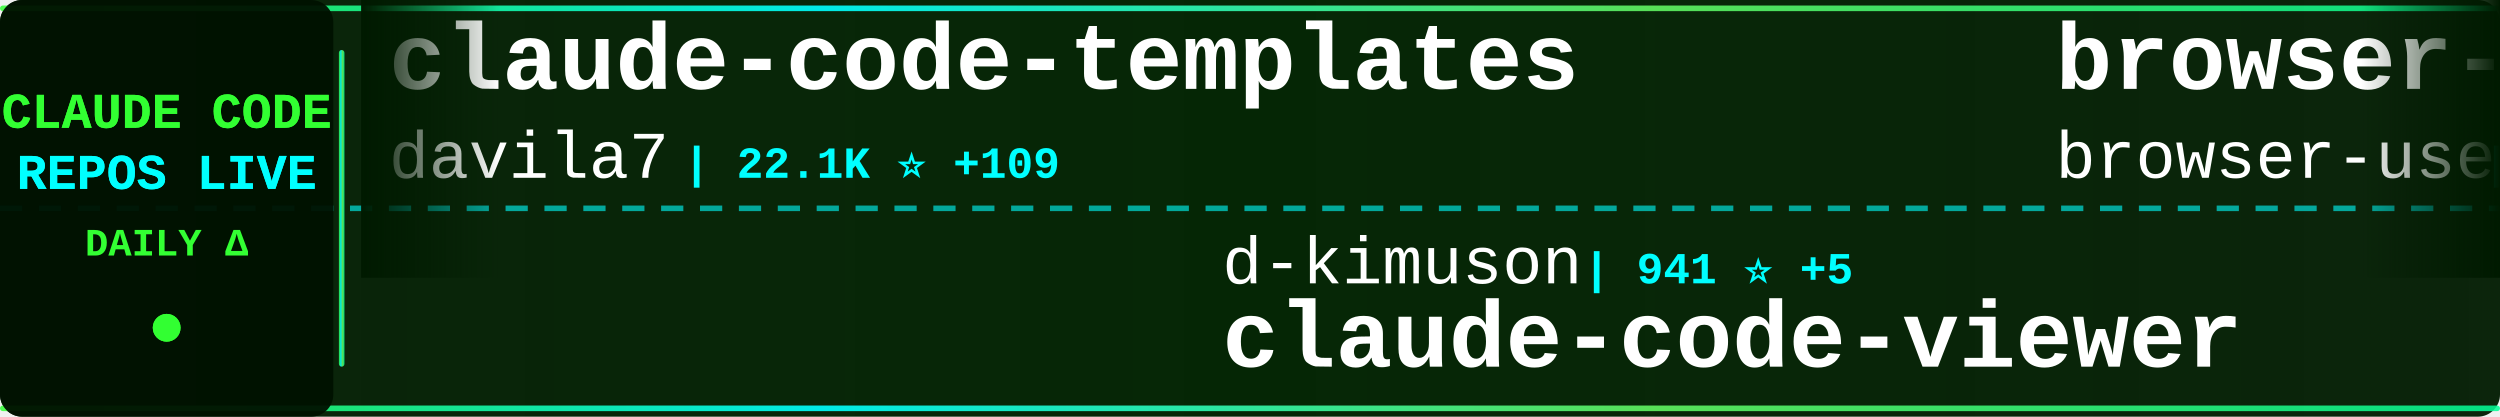
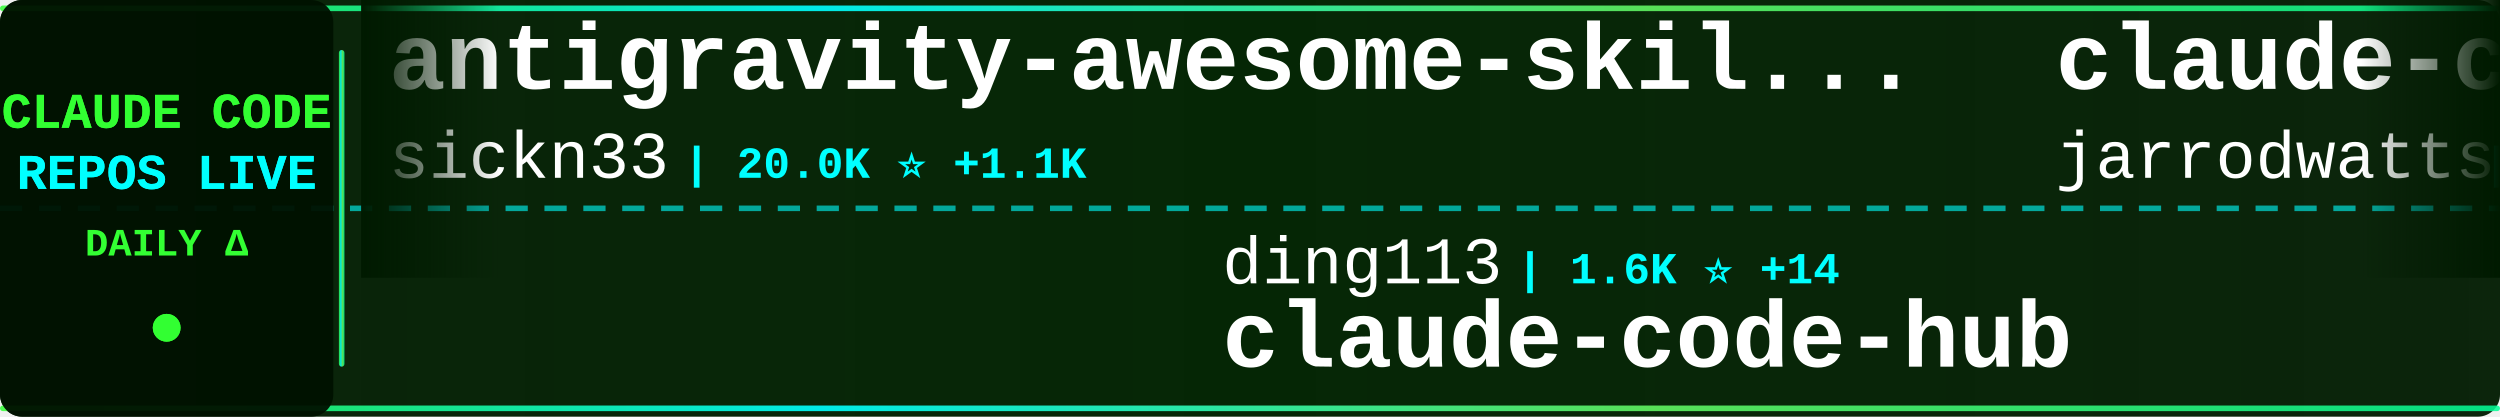
<svg xmlns="http://www.w3.org/2000/svg" width="900" height="150">
  <defs>
    <linearGradient id="tickerBg" x1="0%" y1="0%" x2="100%" y2="0%">
      <stop offset="0%" style="stop-color:#001a00;stop-opacity:0.95" />
      <stop offset="50%" style="stop-color:#002200;stop-opacity:0.98" />
      <stop offset="100%" style="stop-color:#001a00;stop-opacity:0.95" />
    </linearGradient>
    <linearGradient id="borderGrad" x1="0%" y1="0%" x2="100%" y2="0%">
      <stop offset="0%" style="stop-color:#33ff33;stop-opacity:0.85">
        <animate attributeName="stop-opacity" values="0.85;1;0.85" dur="2s" repeatCount="indefinite" />
      </stop>
      <stop offset="33%" style="stop-color:#00ffff;stop-opacity:0.9">
        <animate attributeName="stop-opacity" values="0.9;1;0.9" dur="2.2s" repeatCount="indefinite" />
      </stop>
      <stop offset="66%" style="stop-color:#66ff66;stop-opacity:0.85">
        <animate attributeName="stop-opacity" values="0.85;1;0.85" dur="1.8s" repeatCount="indefinite" />
      </stop>
      <stop offset="100%" style="stop-color:#00ff99;stop-opacity:0.85">
        <animate attributeName="stop-opacity" values="0.85;1;0.85" dur="2s" repeatCount="indefinite" />
      </stop>
    </linearGradient>
    <filter id="textGlow">
      <feGaussianBlur stdDeviation="0.1" result="coloredBlur" />
      <feMerge>
        <feMergeNode in="coloredBlur" />
        <feMergeNode in="SourceGraphic" />
      </feMerge>
    </filter>
    <filter id="metricGlow">
      <feGaussianBlur stdDeviation="0.2" result="coloredBlur" />
      <feMerge>
        <feMergeNode in="coloredBlur" />
        <feMergeNode in="SourceGraphic" />
      </feMerge>
    </filter>
    <linearGradient id="leftFade" x1="0%" y1="0%" x2="100%" y2="0%">
      <stop offset="0%" style="stop-color:#001a00;stop-opacity:1" />
      <stop offset="100%" style="stop-color:#001a00;stop-opacity:0" />
    </linearGradient>
    <linearGradient id="rightFade" x1="0%" y1="0%" x2="100%" y2="0%">
      <stop offset="0%" style="stop-color:#001a00;stop-opacity:0" />
      <stop offset="100%" style="stop-color:#001a00;stop-opacity:1" />
    </linearGradient>
  </defs>
  <rect width="900" height="150" fill="url(#tickerBg)" rx="8" />
  <rect x="0" y="2" width="900" height="2" fill="url(#borderGrad)" rx="1" />
  <rect x="0" y="146" width="900" height="2" fill="url(#borderGrad)" rx="1" />
  <line x1="0" y1="75" x2="900" y2="75" stroke="#00ffff" stroke-width="2" stroke-dasharray="8 6" opacity="0.6" />
  <rect x="0" y="0" width="120" height="150" fill="#001100" opacity="0.95" rx="8" />
  <text x="60" y="46" font-family="'Courier New', monospace" font-size="18" font-weight="bold" fill="#33ff33" text-anchor="middle" filter="url(#textGlow)">
    CLAUDE CODE
  </text>
  <text x="60" y="68" font-family="'Courier New', monospace" font-size="18" font-weight="bold" fill="#00ffff" text-anchor="middle" filter="url(#textGlow)">
    REPOS LIVE
  </text>
  <text x="60" y="92" font-family="'Courier New', monospace" font-size="14" font-weight="bold" fill="#33ff33" text-anchor="middle">
    DAILY Δ
  </text>
  <circle cx="60" cy="118" r="5" fill="#33ff33" filter="url(#metricGlow)">
    <animate attributeName="r" values="4;6;4" dur="1.5s" repeatCount="indefinite" />
    <animate attributeName="opacity" values="0.6;1;0.6" dur="1.5s" repeatCount="indefinite" />
  </circle>
  <rect x="122" y="18" width="2" height="114" fill="url(#borderGrad)" rx="1" />
  <clipPath id="tickerClip">
    <rect x="130" y="0" width="770" height="150" />
  </clipPath>
  <g clip-path="url(#tickerClip)">
    <g id="tickerItems">
      <animateTransform attributeName="transform" attributeType="XML" type="translate" from="0 0" to="-3000 0" dur="54s" repeatCount="indefinite" />
      <g transform="translate(0, 0)">
-         <text x="140" y="32" font-family="'Courier New', monospace" font-size="34" font-weight="bold" fill="#ffffff">claude-code-templates</text>
-         <text x="140" y="64" font-family="'Courier New', monospace" font-size="24" font-weight="normal" fill="#ffffff" opacity="1.0">davila7</text>
-         <text x="246" y="64" font-family="'Courier New', monospace" font-size="16" font-weight="bold" fill="#00ffff"> | 22.1K ⭐ +109</text>
+         <text x="140" y="32" font-family="'Courier New', monospace" font-size="34" font-weight="bold" fill="#ffffff">antigravity-awesome-skil...</text>
+         <text x="140" y="64" font-family="'Courier New', monospace" font-size="24" font-weight="normal" fill="#ffffff" opacity="1.0">sickn33</text>
+         <text x="246" y="64" font-family="'Courier New', monospace" font-size="16" font-weight="bold" fill="#00ffff"> | 20.0K ⭐ +1.1K</text>
      </g>
      <g transform="translate(300, 0)">
-         <text x="140" y="102" font-family="'Courier New', monospace" font-size="24" font-weight="normal" fill="#ffffff" opacity="1.0">d-kimuson</text>
-         <text x="270" y="102" font-family="'Courier New', monospace" font-size="16" font-weight="bold" fill="#00ffff"> | 941 ⭐ +5</text>
-         <text x="140" y="132" font-family="'Courier New', monospace" font-size="34" font-weight="bold" fill="#ffffff">claude-code-viewer</text>
+         <text x="140" y="102" font-family="'Courier New', monospace" font-size="24" font-weight="normal" fill="#ffffff" opacity="1.0">ding113</text>
+         <text x="246" y="102" font-family="'Courier New', monospace" font-size="16" font-weight="bold" fill="#00ffff"> | 1.6K ⭐ +14</text>
+         <text x="140" y="132" font-family="'Courier New', monospace" font-size="34" font-weight="bold" fill="#ffffff">claude-code-hub</text>
      </g>
      <g transform="translate(600, 0)">
-         <text x="140" y="32" font-family="'Courier New', monospace" font-size="34" font-weight="bold" fill="#ffffff">browser-use</text>
-         <text x="140" y="64" font-family="'Courier New', monospace" font-size="24" font-weight="normal" fill="#ffffff" opacity="1.0">browser-use</text>
-         <text x="294" y="64" font-family="'Courier New', monospace" font-size="16" font-weight="bold" fill="#00ffff"> | 79.6K ⭐ +118</text>
+         <text x="140" y="32" font-family="'Courier New', monospace" font-size="34" font-weight="bold" fill="#ffffff">claude-code-config</text>
+         <text x="140" y="64" font-family="'Courier New', monospace" font-size="24" font-weight="normal" fill="#ffffff" opacity="1.0">jarrodwatts</text>
+         <text x="294" y="64" font-family="'Courier New', monospace" font-size="16" font-weight="bold" fill="#00ffff"> | 958 ⭐ +5</text>
      </g>
      <g transform="translate(900, 0)">
        <text x="140" y="102" font-family="'Courier New', monospace" font-size="24" font-weight="normal" fill="#ffffff" opacity="1.0">JessyTsui</text>
-         <text x="270" y="102" font-family="'Courier New', monospace" font-size="16" font-weight="bold" fill="#00ffff"> | 1.1K ⭐ +6</text>
+         <text x="270" y="102" font-family="'Courier New', monospace" font-size="16" font-weight="bold" fill="#00ffff"> | 1.1K ⭐ +5</text>
        <text x="140" y="132" font-family="'Courier New', monospace" font-size="34" font-weight="bold" fill="#ffffff">Claude-Code-Remote</text>
      </g>
      <g transform="translate(1200, 0)">
-         <text x="140" y="32" font-family="'Courier New', monospace" font-size="34" font-weight="bold" fill="#ffffff">claude-code-prompt-impro...</text>
-         <text x="140" y="64" font-family="'Courier New', monospace" font-size="24" font-weight="normal" fill="#ffffff" opacity="1.0">severity1</text>
-         <text x="270" y="64" font-family="'Courier New', monospace" font-size="16" font-weight="bold" fill="#00ffff"> | 1.2K ⭐ +4</text>
+         <text x="140" y="32" font-family="'Courier New', monospace" font-size="34" font-weight="bold" fill="#ffffff">happy</text>
+         <text x="140" y="64" font-family="'Courier New', monospace" font-size="24" font-weight="normal" fill="#ffffff" opacity="1.0">slopus</text>
+         <text x="234" y="64" font-family="'Courier New', monospace" font-size="16" font-weight="bold" fill="#00ffff"> | 14.2K ⭐ +82</text>
      </g>
      <g transform="translate(1500, 0)">
-         <text x="140" y="102" font-family="'Courier New', monospace" font-size="24" font-weight="normal" fill="#ffffff" opacity="1.0">pedrohcgs</text>
-         <text x="270" y="102" font-family="'Courier New', monospace" font-size="16" font-weight="bold" fill="#00ffff"> | 530 ⭐ +15</text>
-         <text x="140" y="132" font-family="'Courier New', monospace" font-size="34" font-weight="bold" fill="#ffffff">claude-code-my-workflow</text>
+         <text x="140" y="102" font-family="'Courier New', monospace" font-size="24" font-weight="normal" fill="#ffffff" opacity="1.0">centminmod</text>
+         <text x="282" y="102" font-family="'Courier New', monospace" font-size="16" font-weight="bold" fill="#00ffff"> | 1.9K ⭐ +6</text>
+         <text x="140" y="132" font-family="'Courier New', monospace" font-size="34" font-weight="bold" fill="#ffffff">my-claude-code-setup</text>
      </g>
      <g transform="translate(1800, 0)">
-         <text x="140" y="32" font-family="'Courier New', monospace" font-size="34" font-weight="bold" fill="#ffffff">claude-code-spec-workflo...</text>
-         <text x="140" y="64" font-family="'Courier New', monospace" font-size="24" font-weight="normal" fill="#ffffff" opacity="1.0">Pimzino</text>
-         <text x="246" y="64" font-family="'Courier New', monospace" font-size="16" font-weight="bold" fill="#00ffff"> | 3.5K ⭐ +8</text>
+         <text x="140" y="32" font-family="'Courier New', monospace" font-size="34" font-weight="bold" fill="#ffffff">claude-code-requirements...</text>
+         <text x="140" y="64" font-family="'Courier New', monospace" font-size="24" font-weight="normal" fill="#ffffff" opacity="1.0">rizethereum</text>
+         <text x="294" y="64" font-family="'Courier New', monospace" font-size="16" font-weight="bold" fill="#00ffff"> | 1.7K ⭐ +1</text>
      </g>
      <g transform="translate(2100, 0)">
-         <text x="140" y="102" font-family="'Courier New', monospace" font-size="24" font-weight="normal" fill="#ffffff" opacity="1.0">disler</text>
-         <text x="234" y="102" font-family="'Courier New', monospace" font-size="16" font-weight="bold" fill="#00ffff"> | 3.2K ⭐ +10</text>
-         <text x="140" y="132" font-family="'Courier New', monospace" font-size="34" font-weight="bold" fill="#ffffff">claude-code-hooks-master...</text>
+         <text x="140" y="102" font-family="'Courier New', monospace" font-size="24" font-weight="normal" fill="#ffffff" opacity="1.0">lst97</text>
+         <text x="222" y="102" font-family="'Courier New', monospace" font-size="16" font-weight="bold" fill="#00ffff"> | 1.4K ⭐ +4</text>
+         <text x="140" y="132" font-family="'Courier New', monospace" font-size="34" font-weight="bold" fill="#ffffff">claude-code-sub-agents</text>
      </g>
      <g transform="translate(2400, 0)">
-         <text x="140" y="32" font-family="'Courier New', monospace" font-size="34" font-weight="bold" fill="#ffffff">claude-code-telegram</text>
-         <text x="140" y="64" font-family="'Courier New', monospace" font-size="24" font-weight="normal" fill="#ffffff" opacity="1.0">RichardAtCT</text>
-         <text x="294" y="64" font-family="'Courier New', monospace" font-size="16" font-weight="bold" fill="#00ffff"> | 1.9K ⭐ +30</text>
+         <text x="140" y="32" font-family="'Courier New', monospace" font-size="34" font-weight="bold" fill="#ffffff">claude-code-docs</text>
+         <text x="140" y="64" font-family="'Courier New', monospace" font-size="24" font-weight="normal" fill="#ffffff" opacity="1.0">ericbuess</text>
+         <text x="270" y="64" font-family="'Courier New', monospace" font-size="16" font-weight="bold" fill="#00ffff"> | 716 ⭐ +4</text>
      </g>
      <g transform="translate(2700, 0)">
-         <text x="140" y="102" font-family="'Courier New', monospace" font-size="24" font-weight="normal" fill="#ffffff" opacity="1.0">carlvellotti</text>
-         <text x="306" y="102" font-family="'Courier New', monospace" font-size="16" font-weight="bold" fill="#00ffff"> | 1.6K ⭐ +15</text>
-         <text x="140" y="132" font-family="'Courier New', monospace" font-size="34" font-weight="bold" fill="#ffffff">claude-code-pm-course</text>
+         <text x="140" y="102" font-family="'Courier New', monospace" font-size="24" font-weight="normal" fill="#ffffff" opacity="1.0">ComposioHQ</text>
+         <text x="282" y="102" font-family="'Courier New', monospace" font-size="16" font-weight="bold" fill="#00ffff"> | 40.8K ⭐ +486</text>
+         <text x="140" y="132" font-family="'Courier New', monospace" font-size="34" font-weight="bold" fill="#ffffff">awesome-claude-skills</text>
      </g>
      <g transform="translate(3000, 0)">
-         <text x="140" y="32" font-family="'Courier New', monospace" font-size="34" font-weight="bold" fill="#ffffff">claude-code-templates</text>
-         <text x="140" y="64" font-family="'Courier New', monospace" font-size="24" font-weight="normal" fill="#ffffff" opacity="1.0">davila7</text>
-         <text x="246" y="64" font-family="'Courier New', monospace" font-size="16" font-weight="bold" fill="#00ffff"> | 22.1K ⭐ +109</text>
+         <text x="140" y="32" font-family="'Courier New', monospace" font-size="34" font-weight="bold" fill="#ffffff">antigravity-awesome-skil...</text>
+         <text x="140" y="64" font-family="'Courier New', monospace" font-size="24" font-weight="normal" fill="#ffffff" opacity="1.0">sickn33</text>
+         <text x="246" y="64" font-family="'Courier New', monospace" font-size="16" font-weight="bold" fill="#00ffff"> | 20.0K ⭐ +1.1K</text>
      </g>
      <g transform="translate(3300, 0)">
-         <text x="140" y="102" font-family="'Courier New', monospace" font-size="24" font-weight="normal" fill="#ffffff" opacity="1.0">d-kimuson</text>
-         <text x="270" y="102" font-family="'Courier New', monospace" font-size="16" font-weight="bold" fill="#00ffff"> | 941 ⭐ +5</text>
-         <text x="140" y="132" font-family="'Courier New', monospace" font-size="34" font-weight="bold" fill="#ffffff">claude-code-viewer</text>
+         <text x="140" y="102" font-family="'Courier New', monospace" font-size="24" font-weight="normal" fill="#ffffff" opacity="1.0">ding113</text>
+         <text x="246" y="102" font-family="'Courier New', monospace" font-size="16" font-weight="bold" fill="#00ffff"> | 1.6K ⭐ +14</text>
+         <text x="140" y="132" font-family="'Courier New', monospace" font-size="34" font-weight="bold" fill="#ffffff">claude-code-hub</text>
      </g>
      <g transform="translate(3600, 0)">
-         <text x="140" y="32" font-family="'Courier New', monospace" font-size="34" font-weight="bold" fill="#ffffff">browser-use</text>
-         <text x="140" y="64" font-family="'Courier New', monospace" font-size="24" font-weight="normal" fill="#ffffff" opacity="1.0">browser-use</text>
-         <text x="294" y="64" font-family="'Courier New', monospace" font-size="16" font-weight="bold" fill="#00ffff"> | 79.6K ⭐ +118</text>
+         <text x="140" y="32" font-family="'Courier New', monospace" font-size="34" font-weight="bold" fill="#ffffff">claude-code-config</text>
+         <text x="140" y="64" font-family="'Courier New', monospace" font-size="24" font-weight="normal" fill="#ffffff" opacity="1.0">jarrodwatts</text>
+         <text x="294" y="64" font-family="'Courier New', monospace" font-size="16" font-weight="bold" fill="#00ffff"> | 958 ⭐ +5</text>
      </g>
      <g transform="translate(3900, 0)">
        <text x="140" y="102" font-family="'Courier New', monospace" font-size="24" font-weight="normal" fill="#ffffff" opacity="1.0">JessyTsui</text>
-         <text x="270" y="102" font-family="'Courier New', monospace" font-size="16" font-weight="bold" fill="#00ffff"> | 1.1K ⭐ +6</text>
+         <text x="270" y="102" font-family="'Courier New', monospace" font-size="16" font-weight="bold" fill="#00ffff"> | 1.1K ⭐ +5</text>
        <text x="140" y="132" font-family="'Courier New', monospace" font-size="34" font-weight="bold" fill="#ffffff">Claude-Code-Remote</text>
      </g>
    </g>
  </g>
  <rect x="130" y="0" width="50" height="100" fill="url(#leftFade)" />
  <rect x="850" y="0" width="50" height="100" fill="url(#rightFade)" />
</svg>
